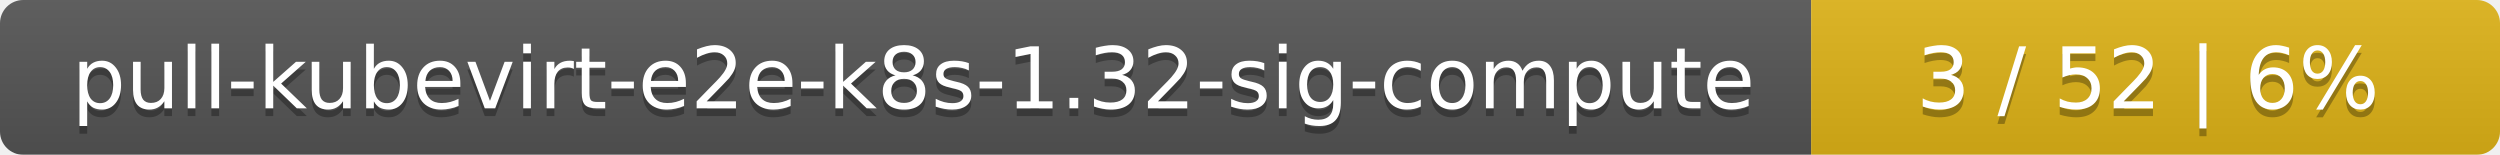
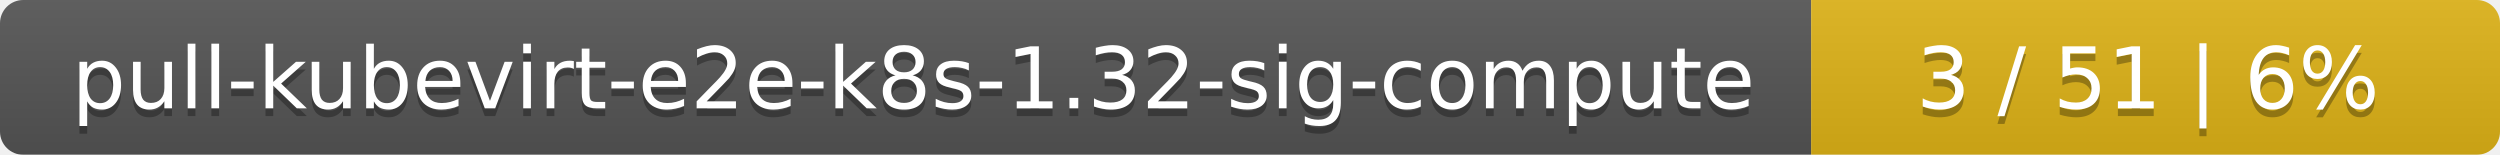
<svg xmlns="http://www.w3.org/2000/svg" width="323" height="20">
  <linearGradient id="smooth" x2="0" y2="100%">
    <stop offset="0" stop-color="#bbb" stop-opacity=".1" />
    <stop offset="1" stop-opacity=".1" />
  </linearGradient>
  <mask id="round">
    <rect width="323" height="20" rx="3" fill="#fff" />
  </mask>
  <g mask="url(#round)">
    <rect width="234" height="20" fill="#555" />
    <rect x="234" width="89" height="20" fill="#dfb317" />
    <rect width="323" height="20" fill="url(#smooth)" />
  </g>
  <g fill="#fff" text-anchor="middle" font-family="DejaVu Sans,Verdana,Geneva,sans-serif" font-size="11">
    <text x="118" y="15" fill="#010101" fill-opacity=".3">pull-kubevirt-e2e-k8s-1.32-sig-compute</text>
    <text x="118" y="14">pull-kubevirt-e2e-k8s-1.32-sig-compute</text>
-     <text x="277.5" y="15" fill="#010101" fill-opacity=".3">3 / 52    |    6%</text>
-     <text x="277.5" y="14">3 / 52    |    6%</text>
+     <text x="277.5" y="15" fill="#010101" fill-opacity=".3">3 / 51    |    6%</text>
+     <text x="277.5" y="14">3 / 51    |    6%</text>
  </g>
</svg>
